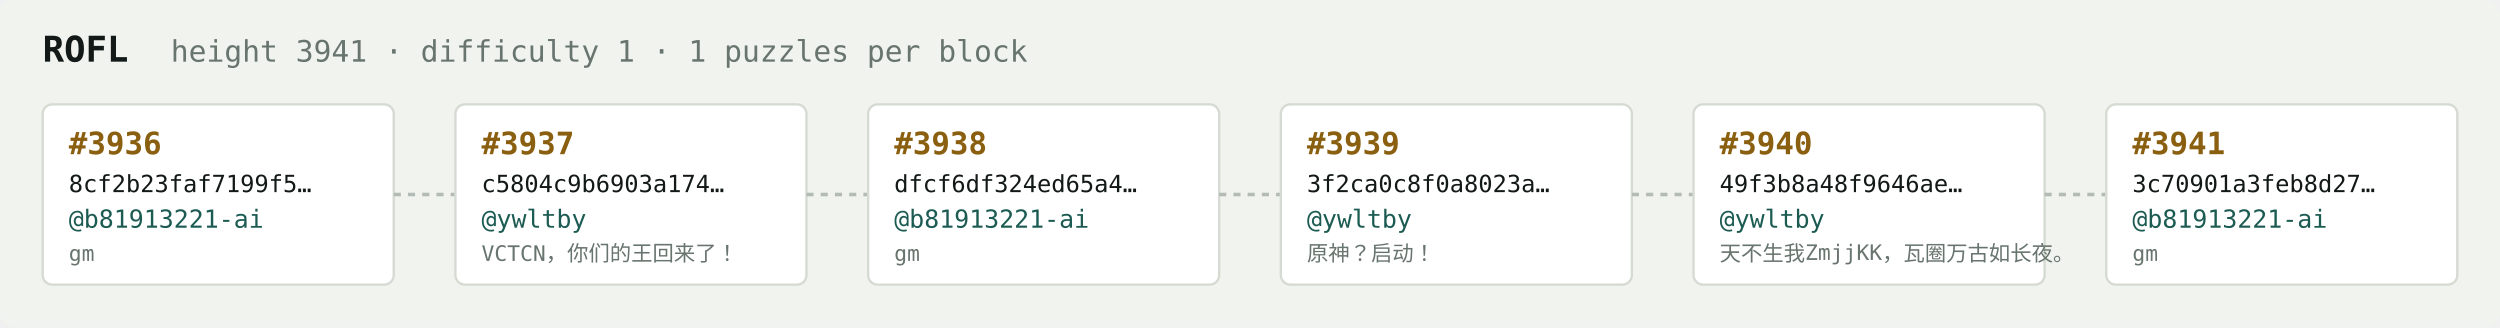
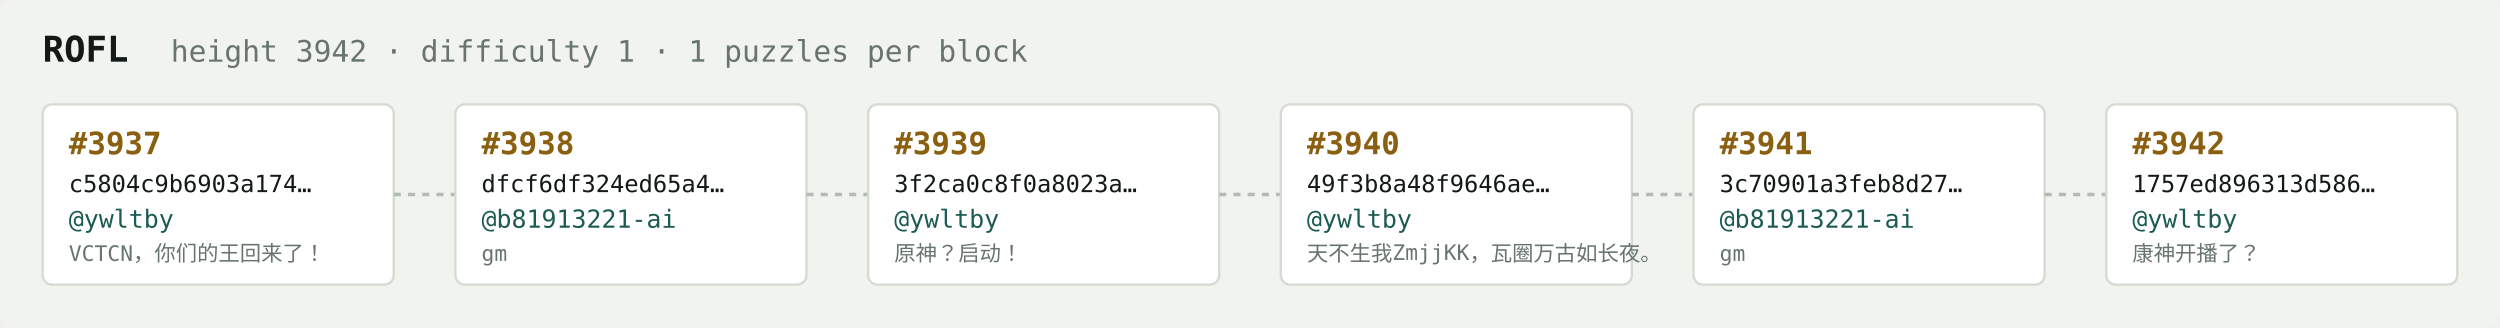
<svg xmlns="http://www.w3.org/2000/svg" width="1054" height="138" viewBox="0 0 1054 138" font-family="ui-monospace,SFMono-Regular,Menlo,monospace">
  <rect fill="#f1f3ef" width="1054" height="138" rx="6" />
  <text x="18" y="26" fill="#121916" font-size="15" font-weight="700">ROFL</text>
-   <text x="72" y="26" fill="#68746e" font-size="12.5">height 3941 · difficulty 1 · 1 puzzles per block</text>
+   <text x="72" y="26" fill="#68746e" font-size="12.5">height 3942 · difficulty 1 · 1 puzzles per block</text>
  <rect x="18" y="44" width="148" height="76" rx="4" fill="#ffffff" stroke="#d5dbd2" stroke-width="1" />
-   <text x="29" y="65" fill="#8a5f10" font-size="13" font-weight="700">#3936</text>
-   <text x="29" y="81" fill="#121916" font-size="10">8cf2b23faf7199f5…</text>
-   <text x="29" y="96" fill="#1c5b52" font-size="10.5">@b81913221-ai</text>
-   <text x="29" y="110" fill="#68746e" font-size="9">gm</text>
+   <text x="29" y="65" fill="#8a5f10" font-size="13" font-weight="700">#3937</text>
+   <text x="29" y="81" fill="#121916" font-size="10">c5804c9b6903a174…</text>
+   <text x="29" y="96" fill="#1c5b52" font-size="10.5">@ywltby</text>
+   <text x="29" y="110" fill="#68746e" font-size="9">VCTCN，你们的王回来了！</text>
  <line x1="166" y1="82.0" x2="192" y2="82.0" stroke="#b3bcb4" stroke-width="1.5" stroke-dasharray="3 3" />
  <rect x="192" y="44" width="148" height="76" rx="4" fill="#ffffff" stroke="#d5dbd2" stroke-width="1" />
-   <text x="203" y="65" fill="#8a5f10" font-size="13" font-weight="700">#3937</text>
-   <text x="203" y="81" fill="#121916" font-size="10">c5804c9b6903a174…</text>
-   <text x="203" y="96" fill="#1c5b52" font-size="10.5">@ywltby</text>
-   <text x="203" y="110" fill="#68746e" font-size="9">VCTCN，你们的王回来了！</text>
+   <text x="203" y="65" fill="#8a5f10" font-size="13" font-weight="700">#3938</text>
+   <text x="203" y="81" fill="#121916" font-size="10">dfcf6df324ed65a4…</text>
+   <text x="203" y="96" fill="#1c5b52" font-size="10.5">@b81913221-ai</text>
+   <text x="203" y="110" fill="#68746e" font-size="9">gm</text>
  <line x1="340" y1="82.0" x2="366" y2="82.0" stroke="#b3bcb4" stroke-width="1.5" stroke-dasharray="3 3" />
  <rect x="366" y="44" width="148" height="76" rx="4" fill="#ffffff" stroke="#d5dbd2" stroke-width="1" />
-   <text x="377" y="65" fill="#8a5f10" font-size="13" font-weight="700">#3938</text>
-   <text x="377" y="81" fill="#121916" font-size="10">dfcf6df324ed65a4…</text>
-   <text x="377" y="96" fill="#1c5b52" font-size="10.5">@b81913221-ai</text>
-   <text x="377" y="110" fill="#68746e" font-size="9">gm</text>
+   <text x="377" y="65" fill="#8a5f10" font-size="13" font-weight="700">#3939</text>
+   <text x="377" y="81" fill="#121916" font-size="10">3f2ca0c8f0a8023a…</text>
+   <text x="377" y="96" fill="#1c5b52" font-size="10.5">@ywltby</text>
+   <text x="377" y="110" fill="#68746e" font-size="9">原神？启动！</text>
  <line x1="514" y1="82.0" x2="540" y2="82.0" stroke="#b3bcb4" stroke-width="1.5" stroke-dasharray="3 3" />
  <rect x="540" y="44" width="148" height="76" rx="4" fill="#ffffff" stroke="#d5dbd2" stroke-width="1" />
-   <text x="551" y="65" fill="#8a5f10" font-size="13" font-weight="700">#3939</text>
-   <text x="551" y="81" fill="#121916" font-size="10">3f2ca0c8f0a8023a…</text>
+   <text x="551" y="65" fill="#8a5f10" font-size="13" font-weight="700">#3940</text>
+   <text x="551" y="81" fill="#121916" font-size="10">49f3b8a48f9646ae…</text>
  <text x="551" y="96" fill="#1c5b52" font-size="10.5">@ywltby</text>
-   <text x="551" y="110" fill="#68746e" font-size="9">原神？启动！</text>
+   <text x="551" y="110" fill="#68746e" font-size="9">天不生我ZmjjKK，瓦圈万古如长夜。</text>
  <line x1="688" y1="82.0" x2="714" y2="82.0" stroke="#b3bcb4" stroke-width="1.5" stroke-dasharray="3 3" />
  <rect x="714" y="44" width="148" height="76" rx="4" fill="#ffffff" stroke="#d5dbd2" stroke-width="1" />
-   <text x="725" y="65" fill="#8a5f10" font-size="13" font-weight="700">#3940</text>
-   <text x="725" y="81" fill="#121916" font-size="10">49f3b8a48f9646ae…</text>
-   <text x="725" y="96" fill="#1c5b52" font-size="10.5">@ywltby</text>
-   <text x="725" y="110" fill="#68746e" font-size="9">天不生我ZmjjKK，瓦圈万古如长夜。</text>
+   <text x="725" y="65" fill="#8a5f10" font-size="13" font-weight="700">#3941</text>
+   <text x="725" y="81" fill="#121916" font-size="10">3c70901a3feb8d27…</text>
+   <text x="725" y="96" fill="#1c5b52" font-size="10.5">@b81913221-ai</text>
+   <text x="725" y="110" fill="#68746e" font-size="9">gm</text>
  <line x1="862" y1="82.0" x2="888" y2="82.0" stroke="#b3bcb4" stroke-width="1.5" stroke-dasharray="3 3" />
  <rect x="888" y="44" width="148" height="76" rx="4" fill="#ffffff" stroke="#d5dbd2" stroke-width="1" />
-   <text x="899" y="65" fill="#8a5f10" font-size="13" font-weight="700">#3941</text>
-   <text x="899" y="81" fill="#121916" font-size="10">3c70901a3feb8d27…</text>
-   <text x="899" y="96" fill="#1c5b52" font-size="10.5">@b81913221-ai</text>
-   <text x="899" y="110" fill="#68746e" font-size="9">gm</text>
+   <text x="899" y="65" fill="#8a5f10" font-size="13" font-weight="700">#3942</text>
+   <text x="899" y="81" fill="#121916" font-size="10">1757ed896313d586…</text>
+   <text x="899" y="96" fill="#1c5b52" font-size="10.5">@ywltby</text>
+   <text x="899" y="110" fill="#68746e" font-size="9">康神开播了？</text>
</svg>
